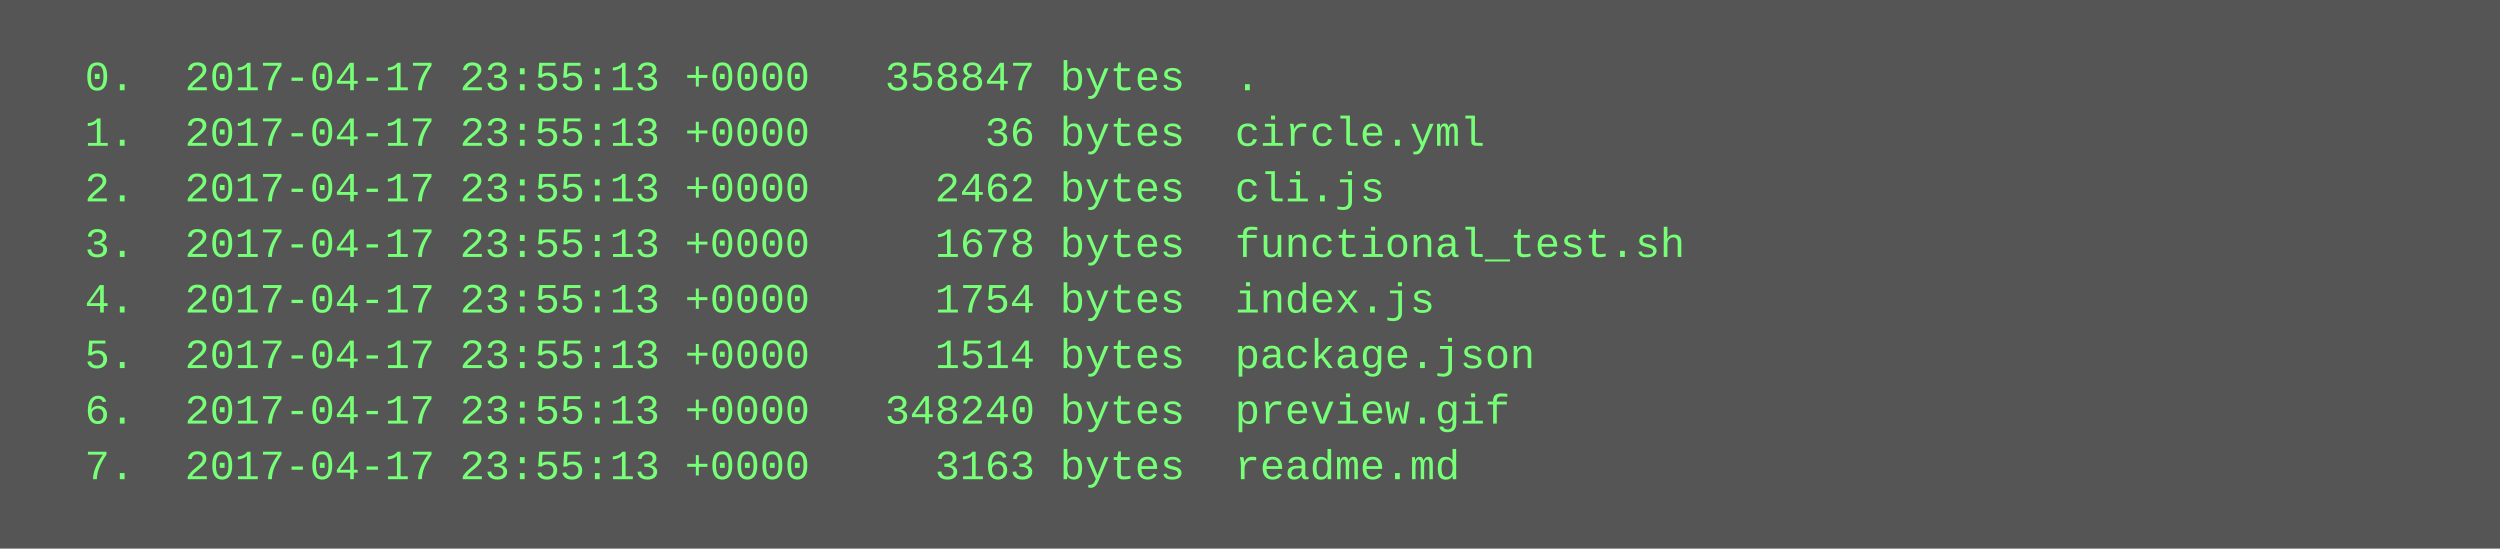
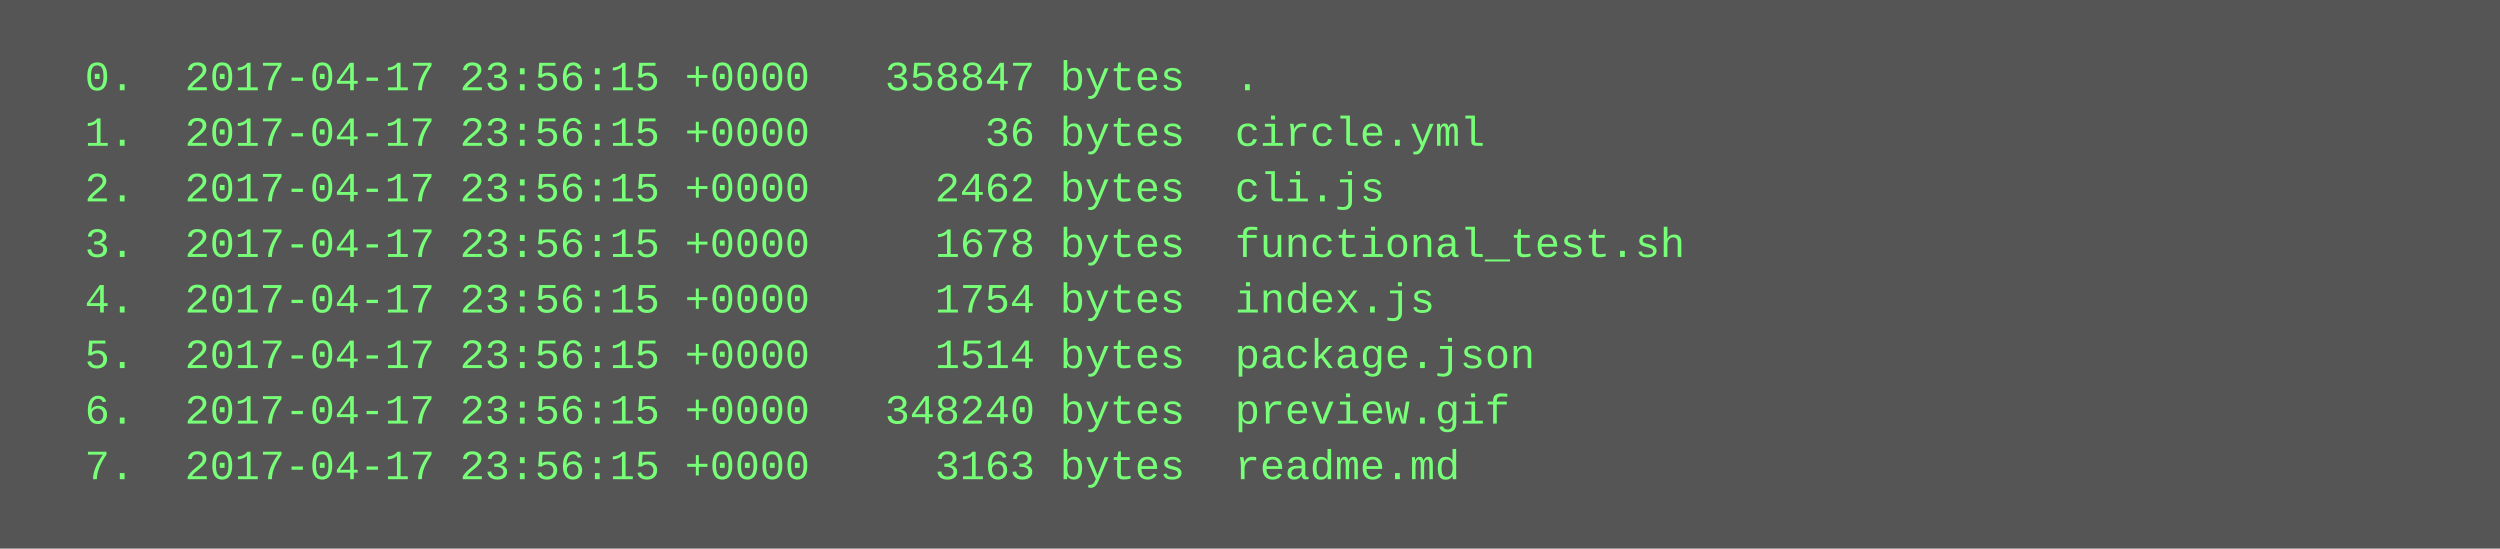
<svg xmlns="http://www.w3.org/2000/svg" height="158" width="720">
  <rect height="158" fill="#555" width="720" />
  <text fill="#7f7" font-family="Courier New" font-size="12" xml:space="preserve">
-     <tspan x="10" y="26">  0.  2017-04-17 23:55:13 +0000   358847 bytes  .</tspan>
-     <tspan x="10" y="42">  1.  2017-04-17 23:55:13 +0000       36 bytes  circle.yml</tspan>
-     <tspan x="10" y="58">  2.  2017-04-17 23:55:13 +0000     2462 bytes  cli.js</tspan>
-     <tspan x="10" y="74">  3.  2017-04-17 23:55:13 +0000     1678 bytes  functional_test.sh</tspan>
-     <tspan x="10" y="90">  4.  2017-04-17 23:55:13 +0000     1754 bytes  index.js</tspan>
-     <tspan x="10" y="106">  5.  2017-04-17 23:55:13 +0000     1514 bytes  package.json</tspan>
-     <tspan x="10" y="122">  6.  2017-04-17 23:55:13 +0000   348240 bytes  preview.gif</tspan>
-     <tspan x="10" y="138">  7.  2017-04-17 23:55:13 +0000     3163 bytes  readme.md</tspan>
+     <tspan x="10" y="26">  0.  2017-04-17 23:56:15 +0000   358847 bytes  .</tspan>
+     <tspan x="10" y="42">  1.  2017-04-17 23:56:15 +0000       36 bytes  circle.yml</tspan>
+     <tspan x="10" y="58">  2.  2017-04-17 23:56:15 +0000     2462 bytes  cli.js</tspan>
+     <tspan x="10" y="74">  3.  2017-04-17 23:56:15 +0000     1678 bytes  functional_test.sh</tspan>
+     <tspan x="10" y="90">  4.  2017-04-17 23:56:15 +0000     1754 bytes  index.js</tspan>
+     <tspan x="10" y="106">  5.  2017-04-17 23:56:15 +0000     1514 bytes  package.json</tspan>
+     <tspan x="10" y="122">  6.  2017-04-17 23:56:15 +0000   348240 bytes  preview.gif</tspan>
+     <tspan x="10" y="138">  7.  2017-04-17 23:56:15 +0000     3163 bytes  readme.md</tspan>
  </text>
</svg>
